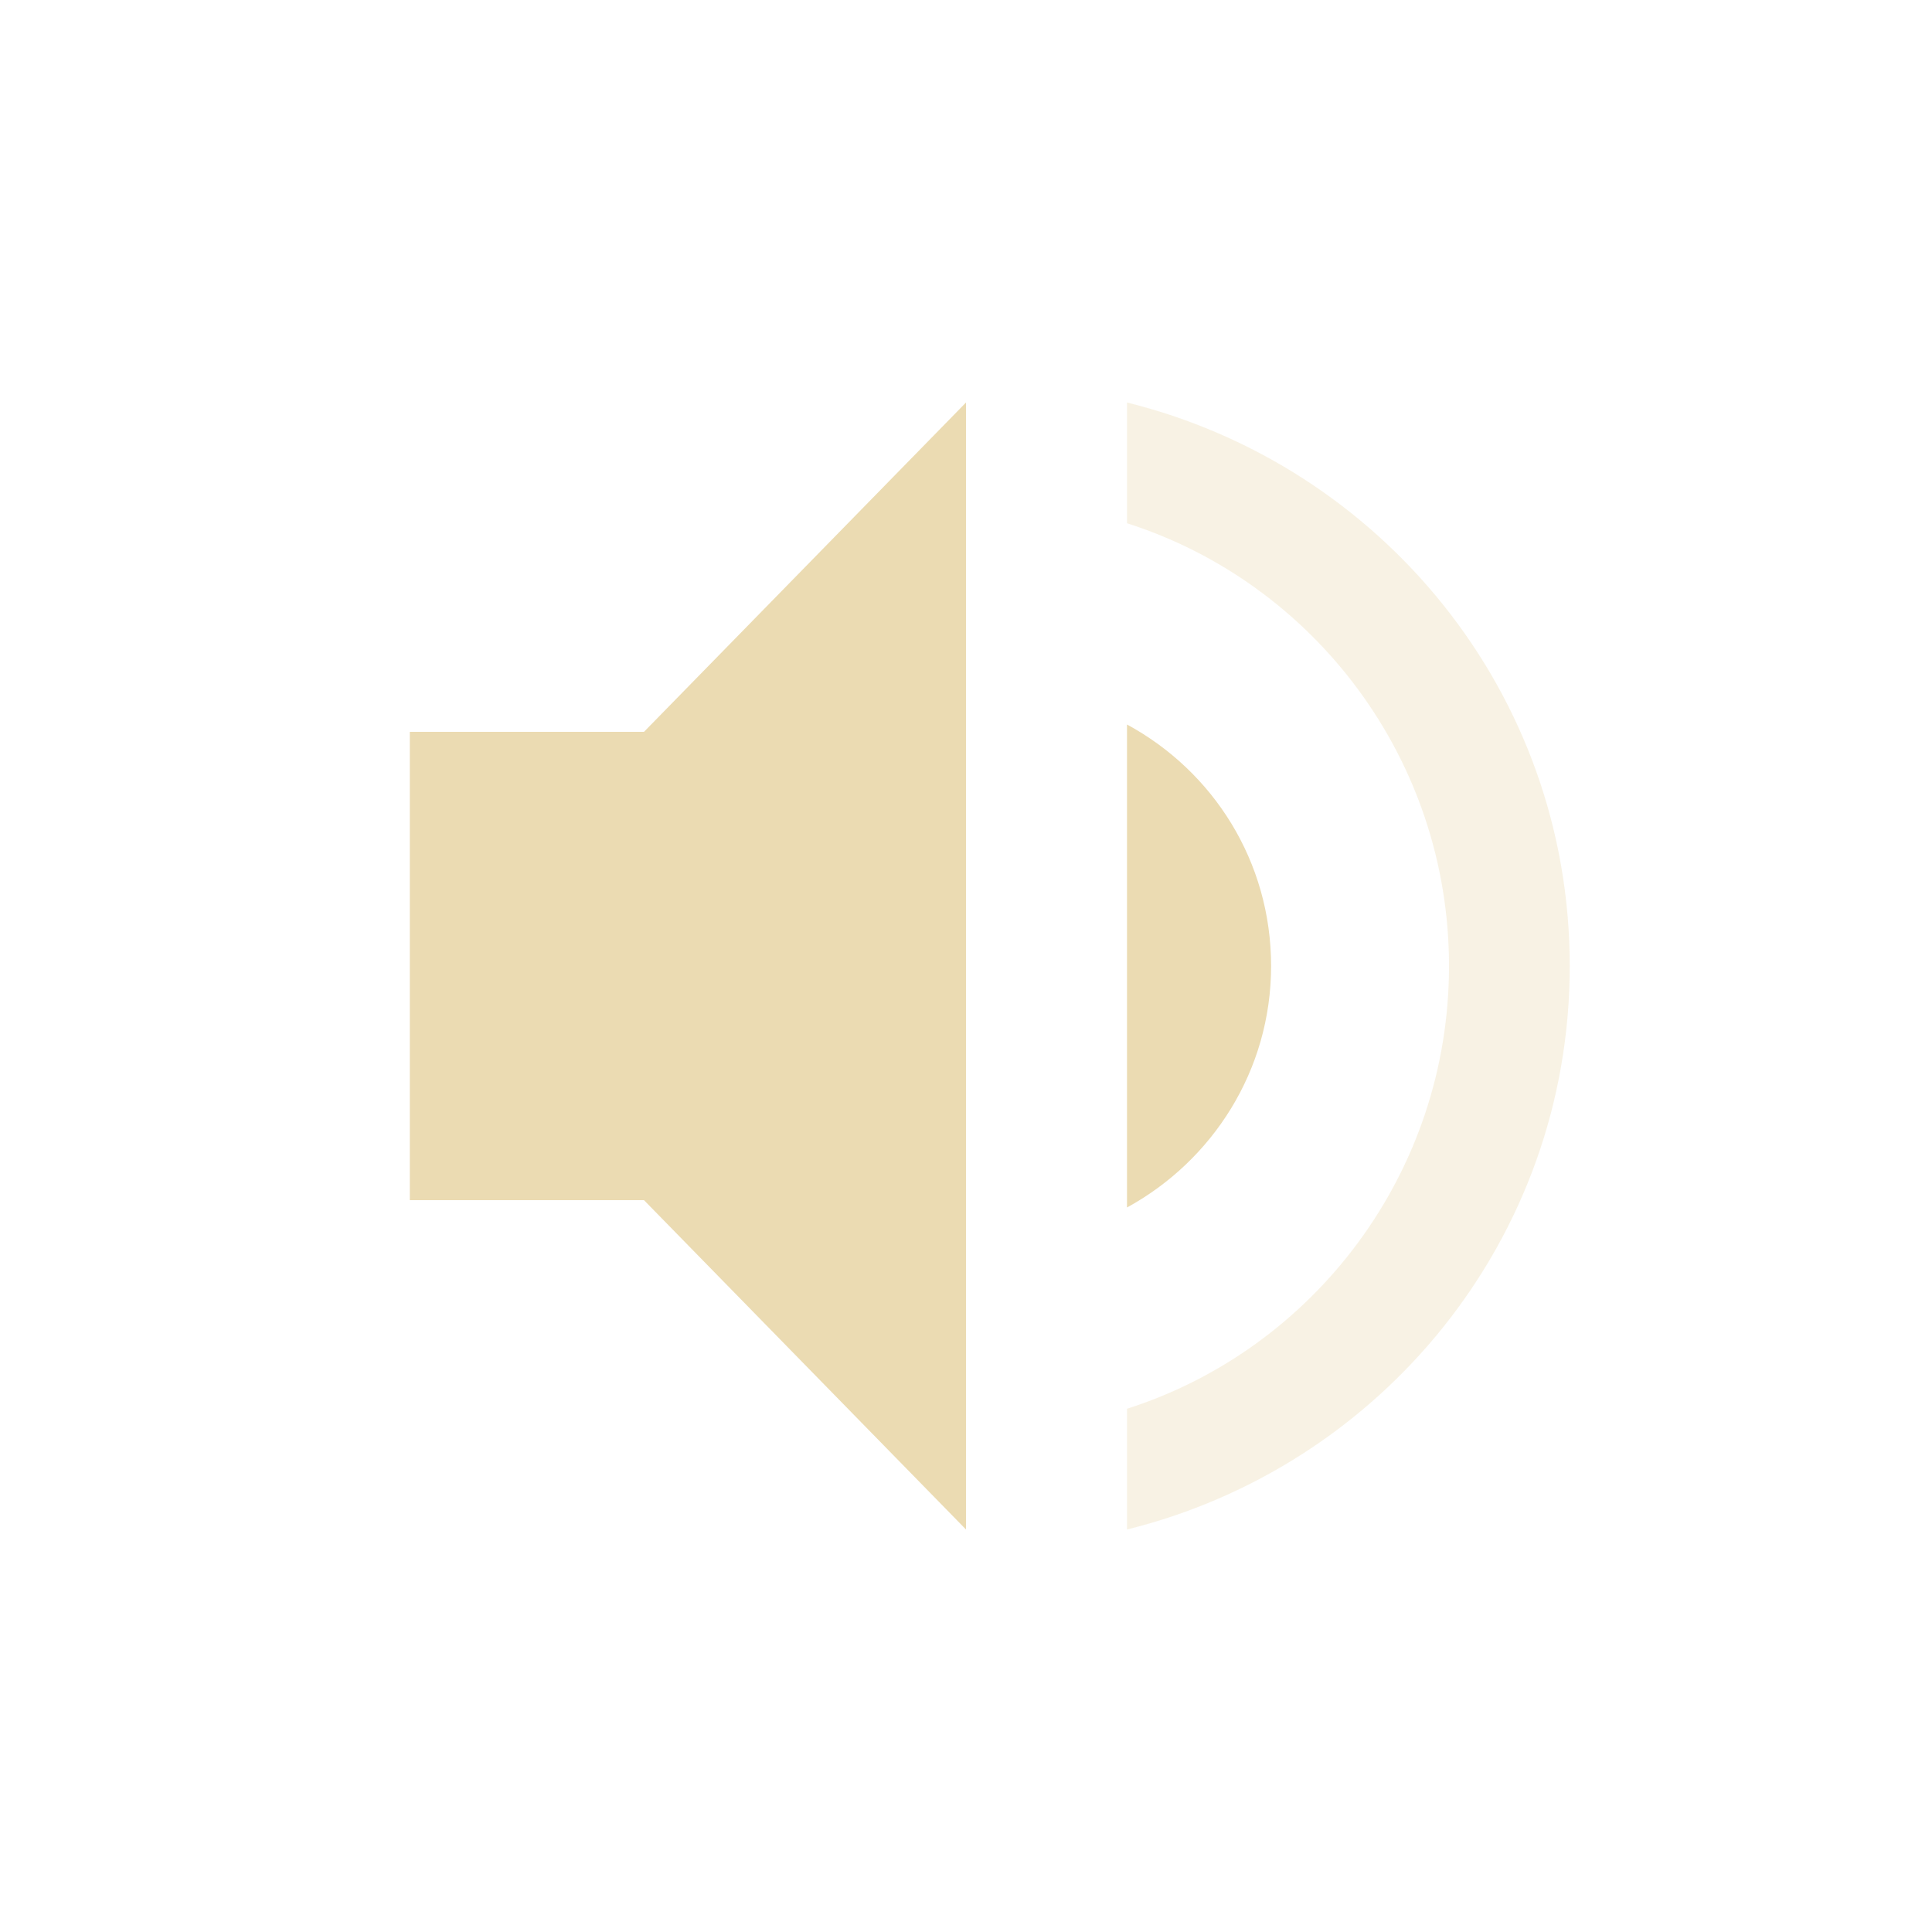
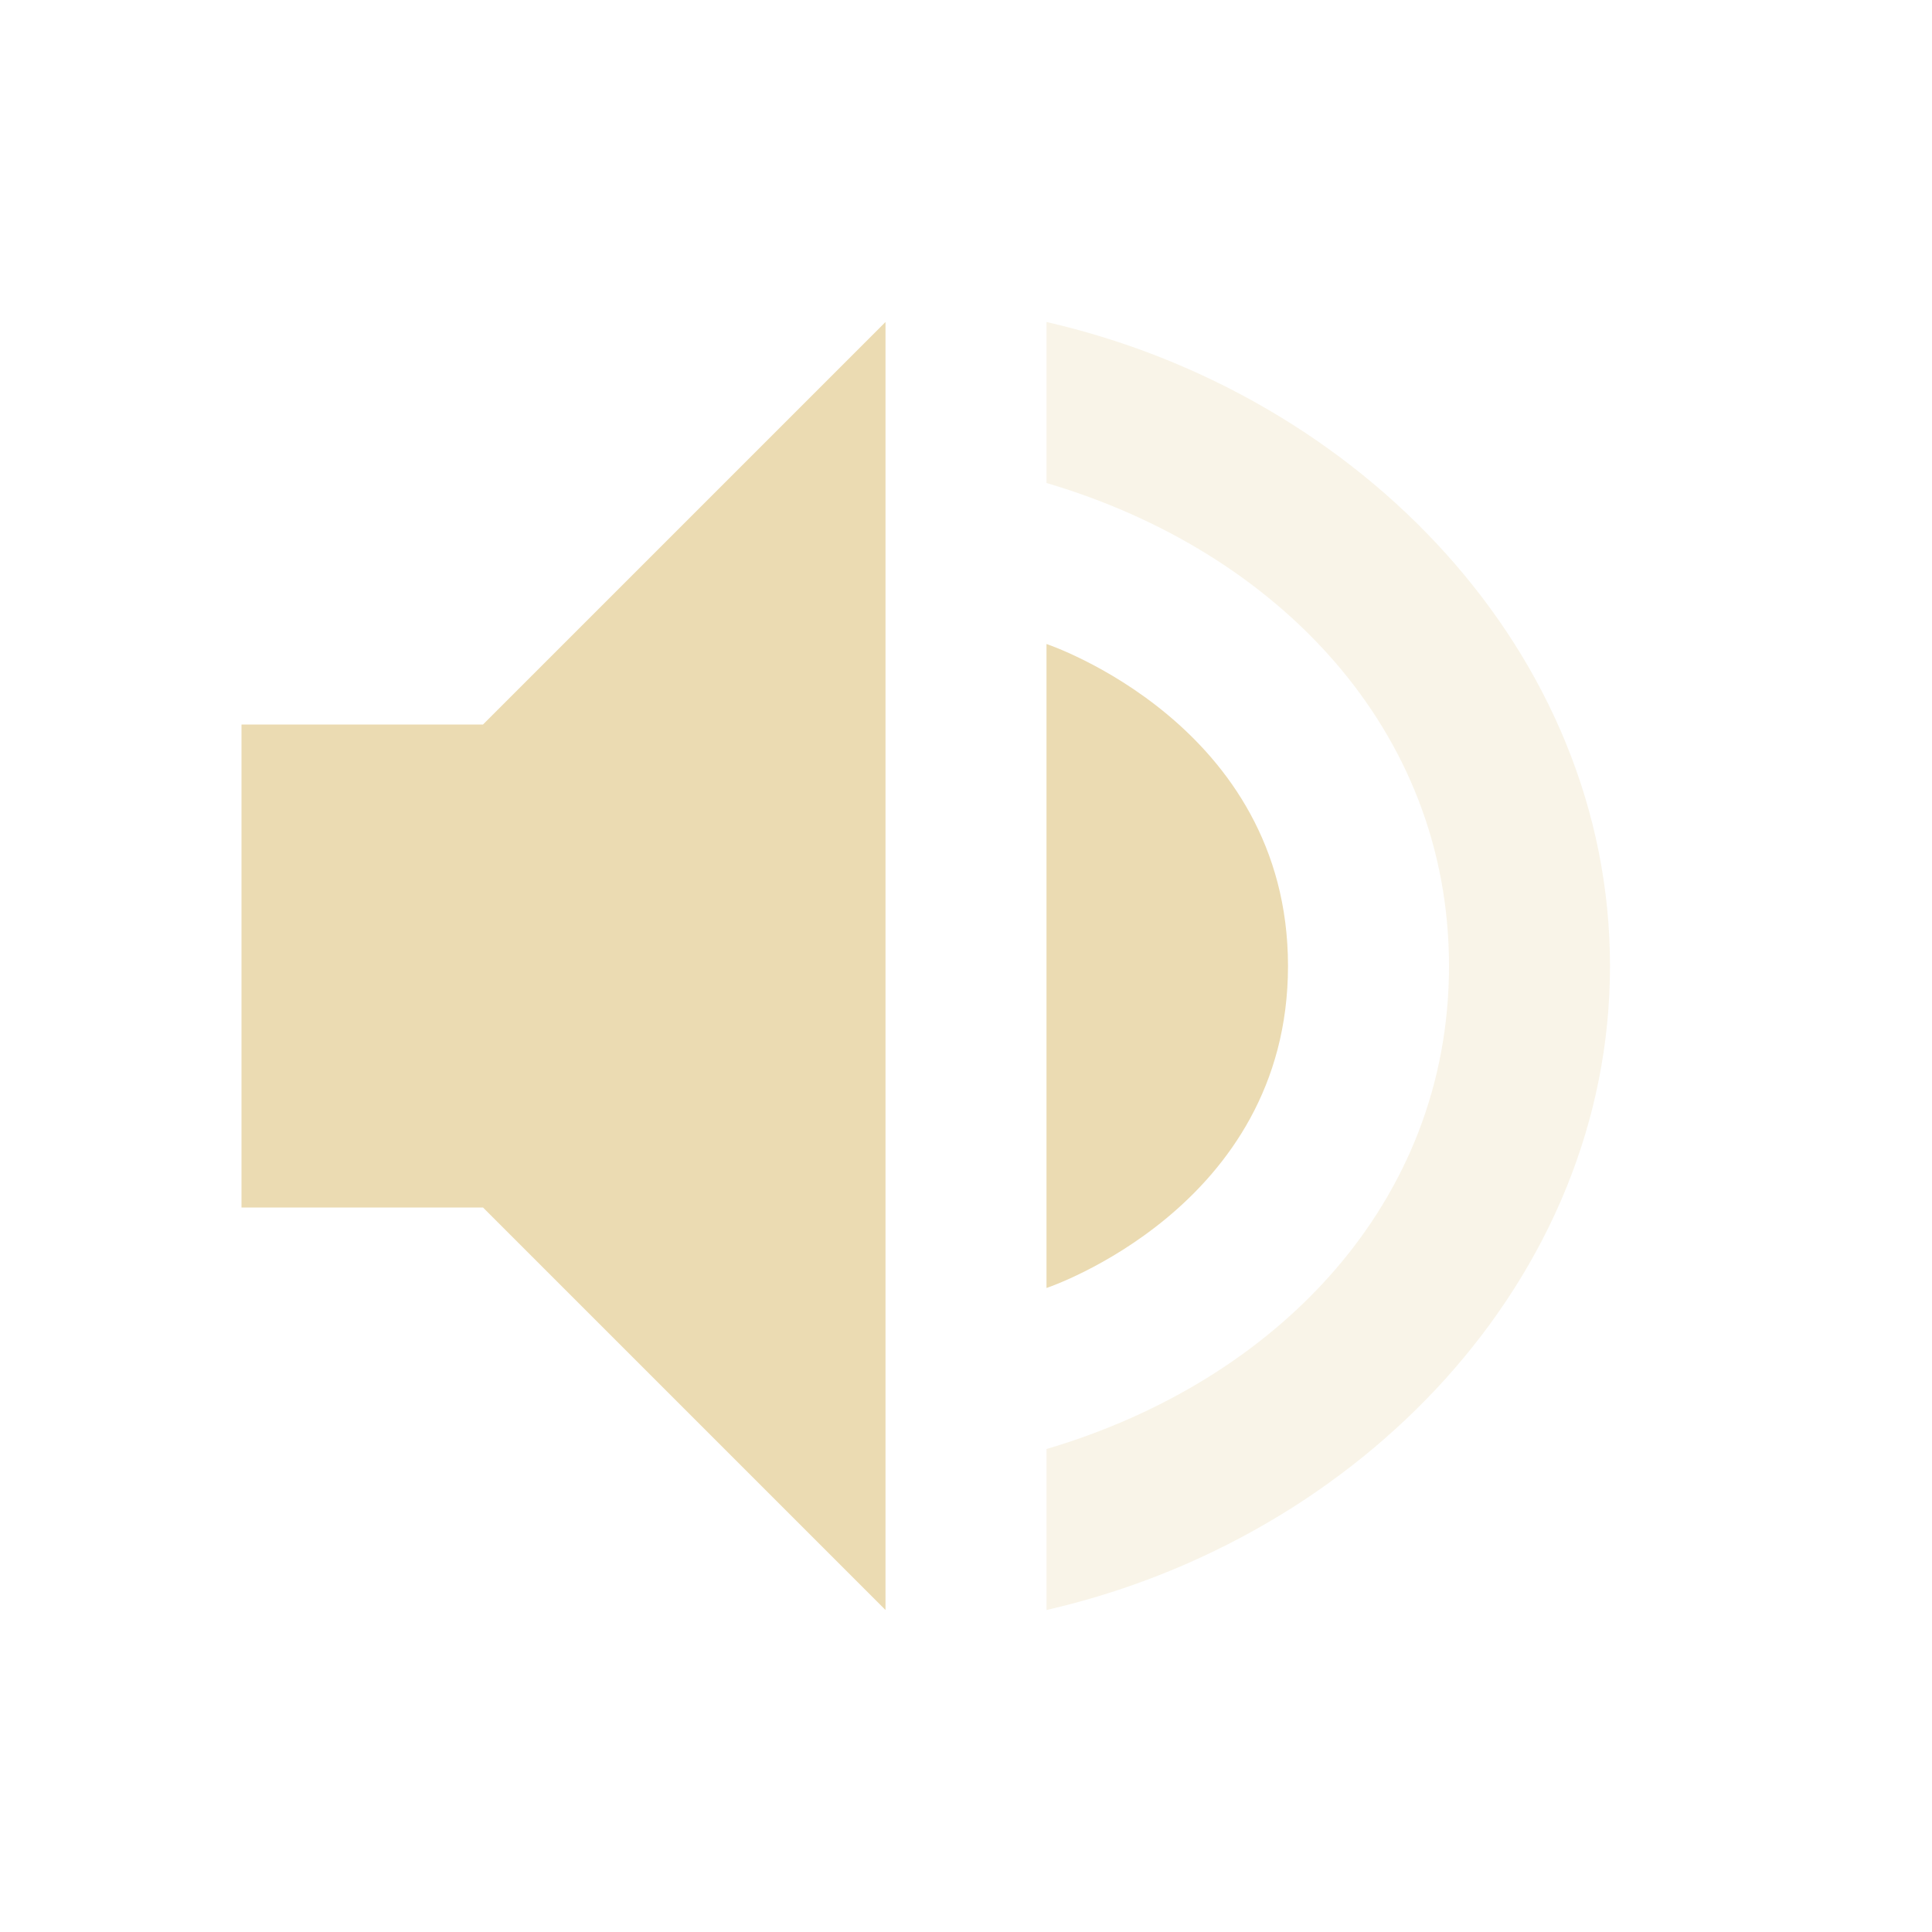
<svg xmlns="http://www.w3.org/2000/svg" width="24" height="24" version="1.1">
  <defs>
-     <style id="current-color-scheme" type="text/css">
-    .ColorScheme-Text { color:#ebdbb2; } .ColorScheme-Highlight { color:#458588; }
-   </style>
+     <style id="current-color-scheme" type="text/css">.ColorScheme-Text { color:#ebdbb2; } .ColorScheme-Highlight { color:#458588; } .ColorScheme-NeutralText { color:#fe8019; } .ColorScheme-PositiveText { color:#689d6a; } .ColorScheme-NegativeText { color:#fb4934; }</style>
  </defs>
-   <g transform="translate(-56 -648.36)">
-     <path style="fill:currentColor" class="ColorScheme-Text" d="m71.79 660.36c0-1.3-0.72-2.42-1.79-3v6c1.06-0.58 1.79-1.7 1.79-3zm-10.699-2.909v5.818h2.909l4 4.091v-14l-4 4.091z" />
-     <path opacity=".35" style="fill:currentColor" class="ColorScheme-Text" d="m70 653.36v1.5c2.32 0.74 4 2.93 4 5.5s-1.68 4.76-4 5.5v1.5c3.15-0.78 5.5-3.6 5.5-7s-2.35-6.22-5.5-7z" />
-   </g>
+   <path class="ColorScheme-Text" d="m11 4-5 5h-3v6h3l5 5zm2 4v8s3-1 3-4-3-4-3-4z" fill="currentColor" />
+   <path class="ColorScheme-Text" d="m13 4v2c2.868 0.846 5 3.063 5 6s-2.132 5.154-5 6v2c3.895-0.891 7-4.114 7-8s-3.105-7.109-7-8z" fill="currentColor" opacity=".3" />
</svg>
